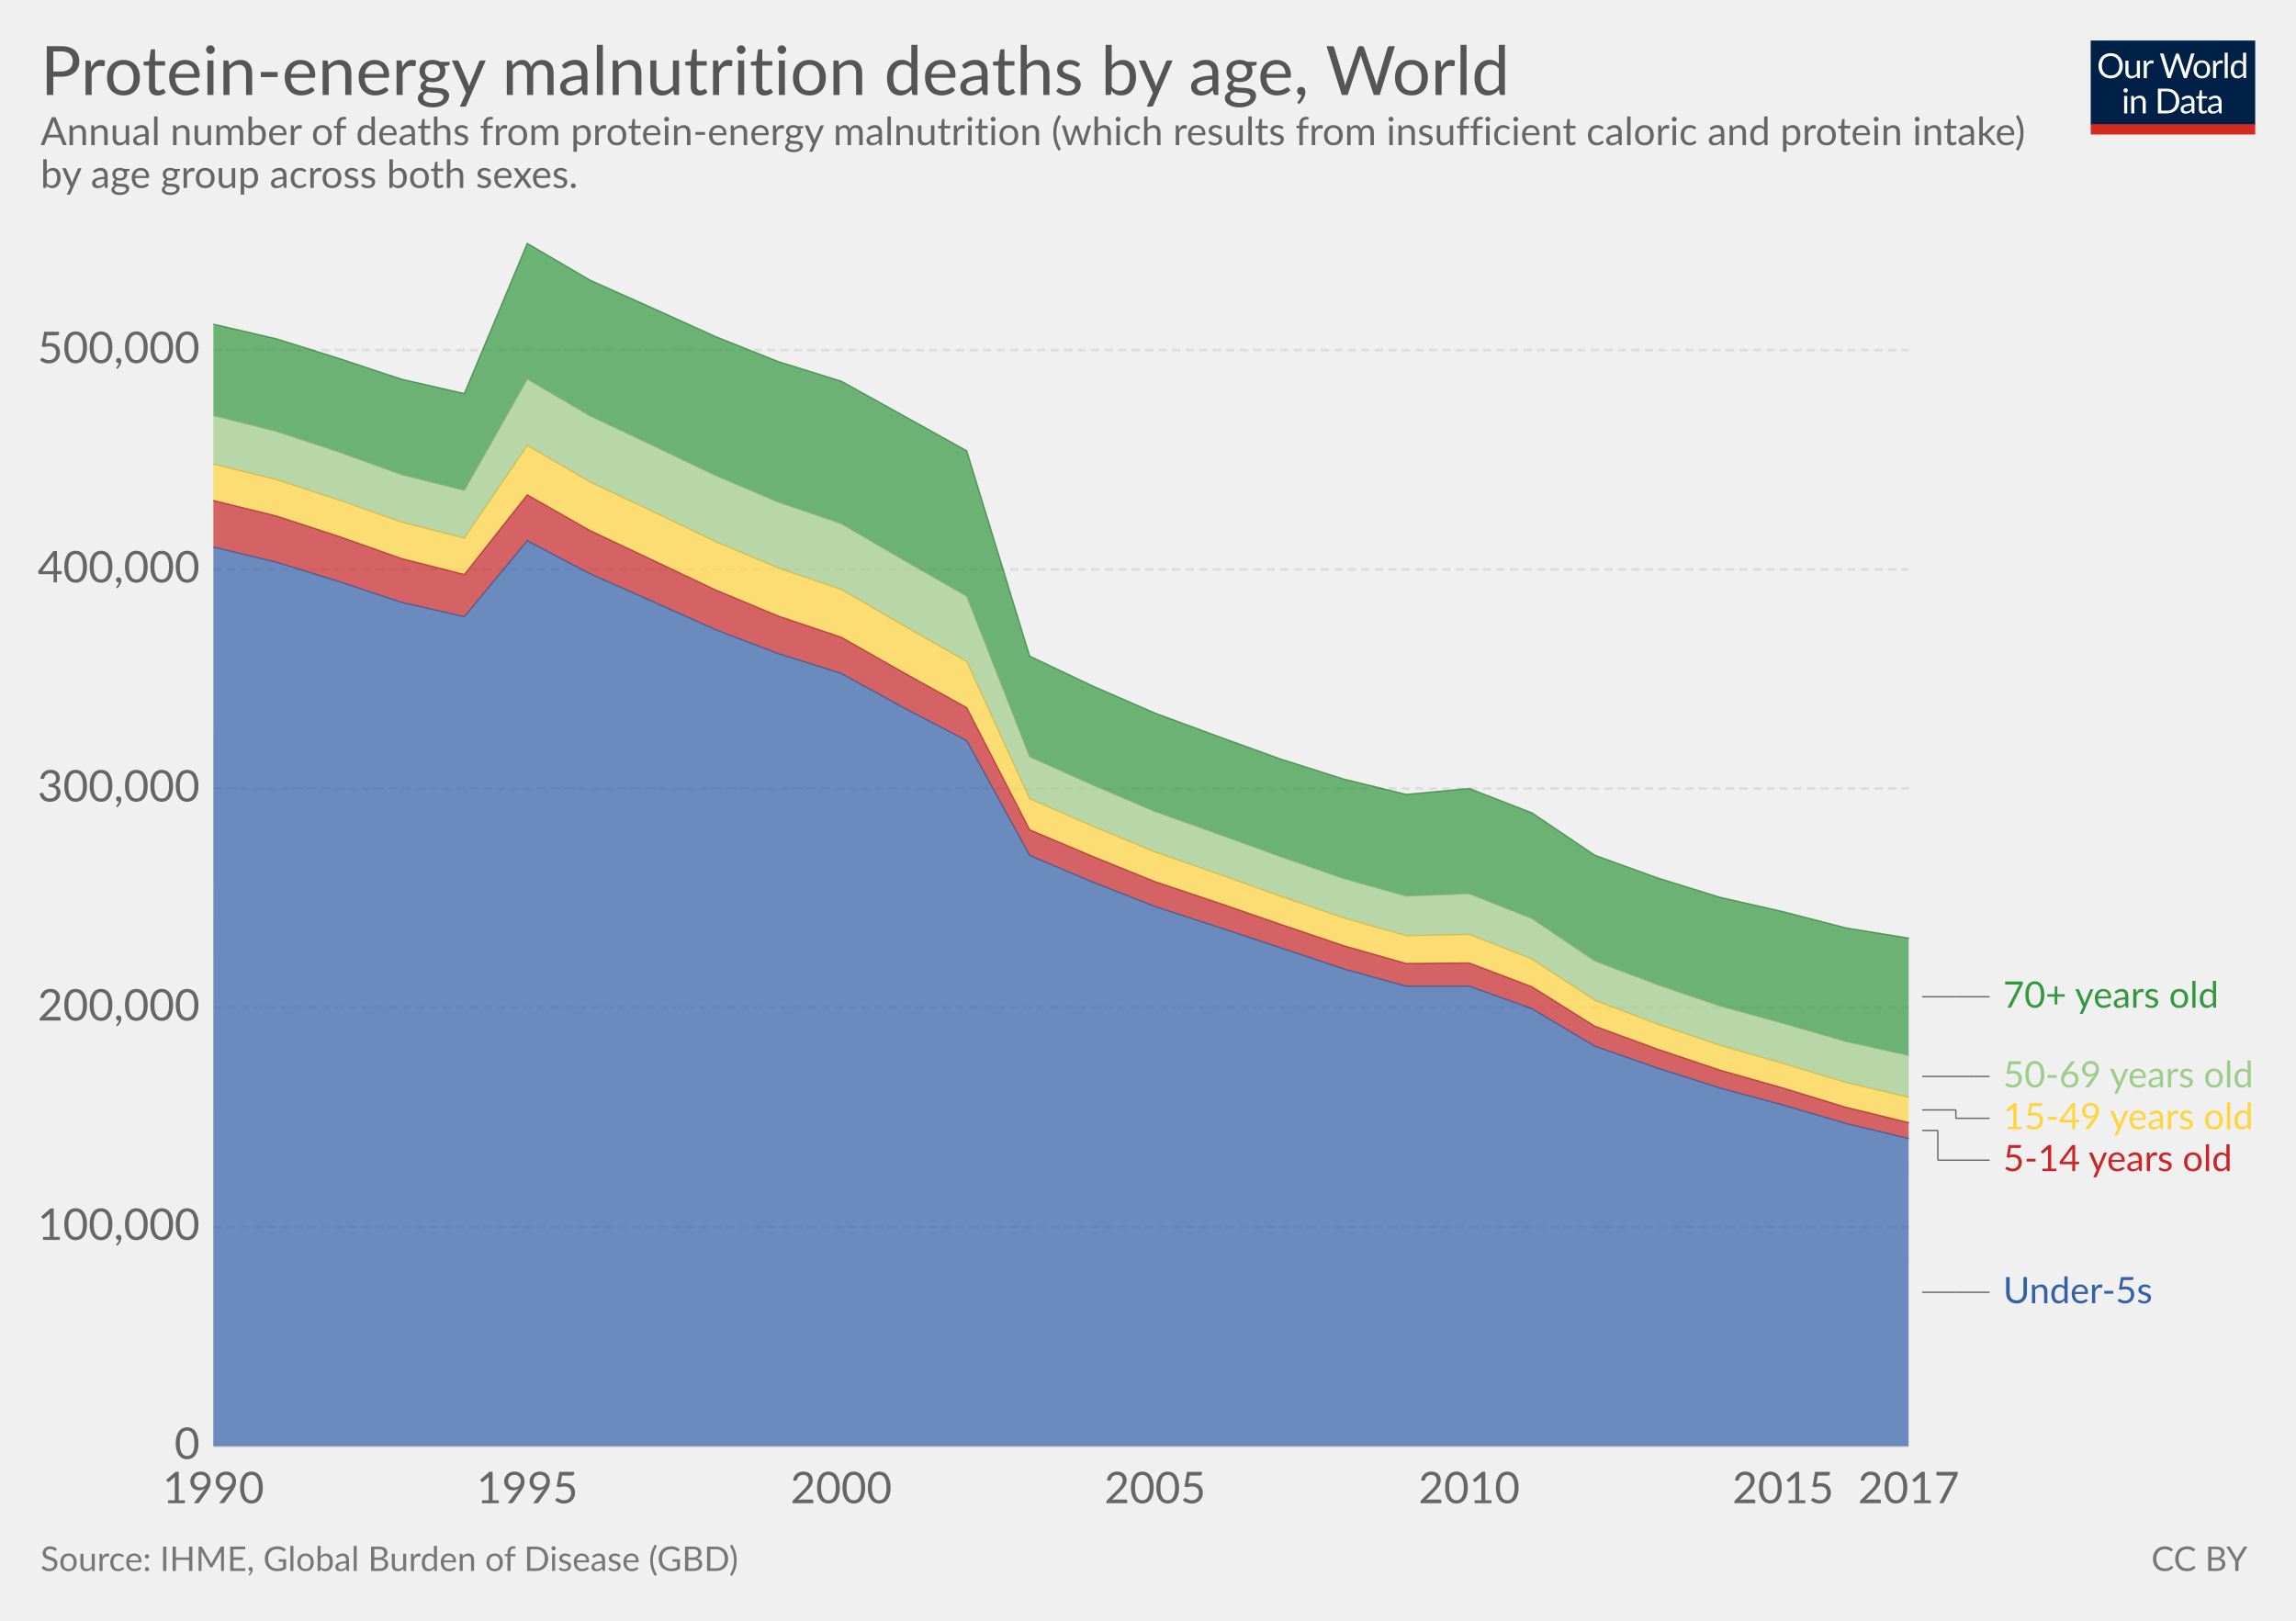
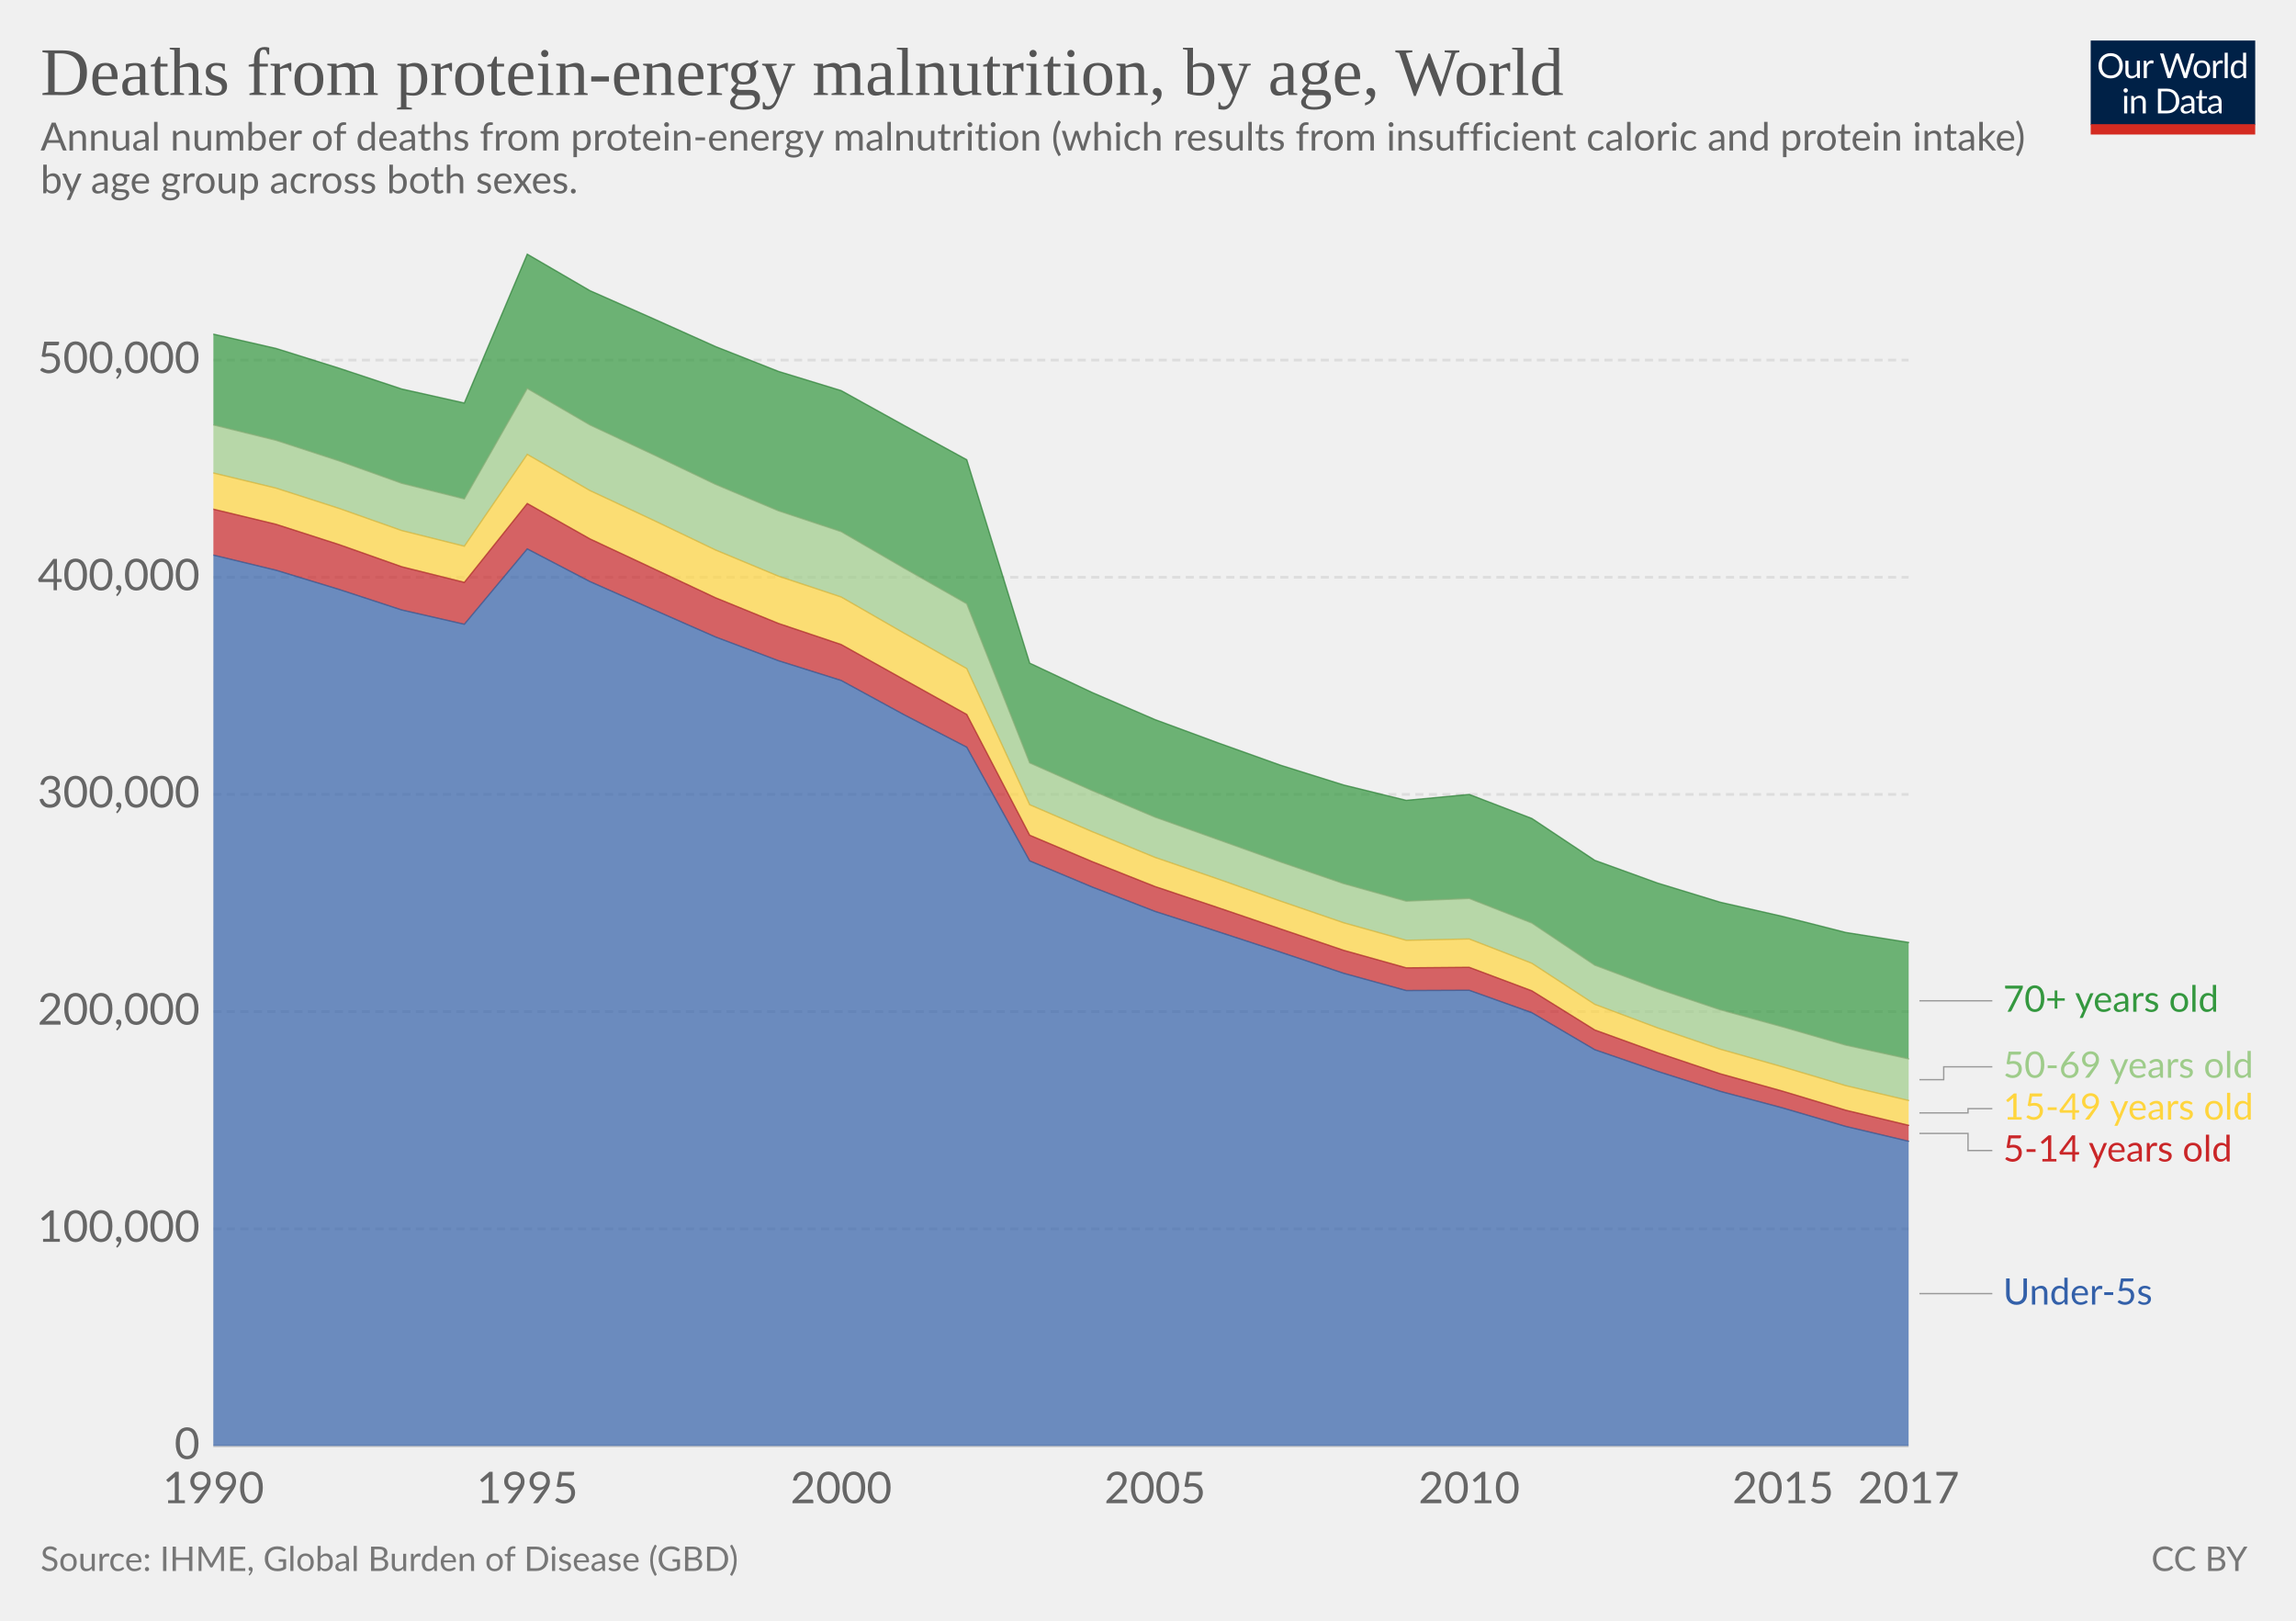
<svg xmlns="http://www.w3.org/2000/svg" version="1.1" style="font-family:Lato, 'Helvetica Neue', Helvetica, Arial, sans-serif;font-size:18px;background-color:white;text-rendering:optimizeLegibility;-webkit-font-smoothing:antialiased" width="850" height="600">
  <g class="HeaderView">
    <g transform="translate(774, 15) scale(0.29)">
      <svg width="210" height="120" viewBox="0 0 210 120" fill="none">
        <g clip-path="url(#clip0)">
          <path d="M0 0H210V107.89H0V0Z" fill="#002147" />
          <path d="M40.979 32.248C40.979 34.609 40.605 36.78 39.857 38.76C39.109 40.725 38.053 42.419 36.689 43.842C35.325 45.265 33.682 46.372 31.761 47.164C29.854 47.941 27.742 48.33 25.425 48.33C23.107 48.33 20.995 47.941 19.089 47.164C17.182 46.372 15.547 45.265 14.183 43.842C12.819 42.419 11.763 40.725 11.015 38.76C10.267 36.78 9.893 34.609 9.893 32.248C9.893 29.887 10.267 27.723 11.015 25.758C11.763 23.778 12.819 22.077 14.183 20.654C15.547 19.217 17.182 18.102 19.089 17.31C20.995 16.518 23.107 16.122 25.425 16.122C27.742 16.122 29.854 16.518 31.761 17.31C33.682 18.102 35.325 19.217 36.689 20.654C38.053 22.077 39.109 23.778 39.857 25.758C40.605 27.723 40.979 29.887 40.979 32.248ZM36.601 32.248C36.601 30.312 36.337 28.574 35.809 27.034C35.281 25.494 34.533 24.196 33.565 23.14C32.597 22.069 31.423 21.248 30.045 20.676C28.666 20.104 27.126 19.818 25.425 19.818C23.738 19.818 22.205 20.104 20.827 20.676C19.448 21.248 18.267 22.069 17.285 23.14C16.317 24.196 15.569 25.494 15.041 27.034C14.513 28.574 14.249 30.312 14.249 32.248C14.249 34.184 14.513 35.922 15.041 37.462C15.569 38.987 16.317 40.285 17.285 41.356C18.267 42.412 19.448 43.226 20.827 43.798C22.205 44.355 23.738 44.634 25.425 44.634C27.126 44.634 28.666 44.355 30.045 43.798C31.423 43.226 32.597 42.412 33.565 41.356C34.533 40.285 35.281 38.987 35.809 37.462C36.337 35.922 36.601 34.184 36.601 32.248ZM62.823 25.714V48H60.491C59.934 48 59.582 47.729 59.435 47.186L59.127 44.788C58.159 45.859 57.074 46.724 55.871 47.384C54.669 48.029 53.29 48.352 51.735 48.352C50.518 48.352 49.44 48.154 48.501 47.758C47.577 47.347 46.8 46.775 46.169 46.042C45.539 45.309 45.062 44.421 44.739 43.38C44.431 42.339 44.277 41.187 44.277 39.926V25.714H48.193V39.926C48.193 41.613 48.575 42.918 49.337 43.842C50.115 44.766 51.295 45.228 52.879 45.228C54.038 45.228 55.116 44.957 56.113 44.414C57.125 43.857 58.057 43.094 58.907 42.126V25.714H62.823ZM71.43 30.18C72.135 28.655 73 27.467 74.027 26.616C75.053 25.751 76.307 25.318 77.789 25.318C78.258 25.318 78.705 25.369 79.131 25.472C79.571 25.575 79.959 25.736 80.297 25.956L80.011 28.882C79.923 29.249 79.703 29.432 79.351 29.432C79.145 29.432 78.845 29.388 78.449 29.3C78.053 29.212 77.605 29.168 77.107 29.168C76.403 29.168 75.772 29.271 75.215 29.476C74.672 29.681 74.181 29.989 73.741 30.4C73.315 30.796 72.927 31.295 72.575 31.896C72.237 32.483 71.929 33.157 71.651 33.92V48H67.713V25.714H69.957C70.382 25.714 70.675 25.795 70.837 25.956C70.998 26.117 71.108 26.396 71.167 26.792L71.43 30.18ZM132.589 16.474L122.755 48H118.927L110.941 23.954C110.867 23.719 110.794 23.47 110.721 23.206C110.662 22.942 110.596 22.663 110.523 22.37C110.449 22.663 110.376 22.942 110.303 23.206C110.23 23.47 110.156 23.719 110.083 23.954L102.053 48H98.225L88.391 16.474H91.933C92.314 16.474 92.629 16.569 92.879 16.76C93.143 16.951 93.311 17.193 93.385 17.486L99.897 39.398C99.999 39.794 100.095 40.219 100.183 40.674C100.285 41.129 100.381 41.613 100.469 42.126C100.571 41.613 100.674 41.129 100.777 40.674C100.894 40.205 101.019 39.779 101.151 39.398L108.565 17.486C108.653 17.237 108.821 17.009 109.071 16.804C109.335 16.584 109.65 16.474 110.017 16.474H111.249C111.63 16.474 111.938 16.569 112.173 16.76C112.407 16.951 112.583 17.193 112.701 17.486L120.093 39.398C120.225 39.779 120.342 40.19 120.445 40.63C120.562 41.07 120.672 41.532 120.775 42.016C120.848 41.532 120.929 41.07 121.017 40.63C121.105 40.19 121.2 39.779 121.303 39.398L127.837 17.486C127.91 17.222 128.072 16.987 128.321 16.782C128.585 16.577 128.9 16.474 129.267 16.474H132.589ZM141.94 25.362C143.568 25.362 145.034 25.633 146.34 26.176C147.645 26.719 148.76 27.489 149.684 28.486C150.608 29.483 151.312 30.693 151.796 32.116C152.294 33.524 152.544 35.101 152.544 36.846C152.544 38.606 152.294 40.19 151.796 41.598C151.312 43.006 150.608 44.209 149.684 45.206C148.76 46.203 147.645 46.973 146.34 47.516C145.034 48.044 143.568 48.308 141.94 48.308C140.297 48.308 138.816 48.044 137.496 47.516C136.19 46.973 135.076 46.203 134.152 45.206C133.228 44.209 132.516 43.006 132.018 41.598C131.534 40.19 131.292 38.606 131.292 36.846C131.292 35.101 131.534 33.524 132.018 32.116C132.516 30.693 133.228 29.483 134.152 28.486C135.076 27.489 136.19 26.719 137.496 26.176C138.816 25.633 140.297 25.362 141.94 25.362ZM141.94 45.25C144.14 45.25 145.782 44.517 146.868 43.05C147.953 41.569 148.496 39.508 148.496 36.868C148.496 34.213 147.953 32.145 146.868 30.664C145.782 29.183 144.14 28.442 141.94 28.442C140.825 28.442 139.85 28.633 139.014 29.014C138.192 29.395 137.503 29.945 136.946 30.664C136.403 31.383 135.992 32.27 135.714 33.326C135.45 34.367 135.318 35.548 135.318 36.868C135.318 39.508 135.86 41.569 136.946 43.05C138.046 44.517 139.71 45.25 141.94 45.25ZM159.908 30.18C160.612 28.655 161.478 27.467 162.504 26.616C163.531 25.751 164.785 25.318 166.266 25.318C166.736 25.318 167.183 25.369 167.608 25.472C168.048 25.575 168.437 25.736 168.774 25.956L168.488 28.882C168.4 29.249 168.18 29.432 167.828 29.432C167.623 29.432 167.322 29.388 166.926 29.3C166.53 29.212 166.083 29.168 165.584 29.168C164.88 29.168 164.25 29.271 163.692 29.476C163.15 29.681 162.658 29.989 162.218 30.4C161.793 30.796 161.404 31.295 161.052 31.896C160.715 32.483 160.407 33.157 160.128 33.92V48H156.19V25.714H158.434C158.86 25.714 159.153 25.795 159.314 25.956C159.476 26.117 159.586 26.396 159.644 26.792L159.908 30.18ZM174.946 15.594V48H171.03V15.594H174.946ZM194.496 31.016C193.763 30.033 192.971 29.351 192.12 28.97C191.269 28.574 190.316 28.376 189.26 28.376C187.192 28.376 185.601 29.117 184.486 30.598C183.371 32.079 182.814 34.191 182.814 36.934C182.814 38.386 182.939 39.633 183.188 40.674C183.437 41.701 183.804 42.551 184.288 43.226C184.772 43.886 185.366 44.37 186.07 44.678C186.774 44.986 187.573 45.14 188.468 45.14C189.759 45.14 190.881 44.847 191.834 44.26C192.802 43.673 193.689 42.845 194.496 41.774V31.016ZM198.412 15.594V48H196.08C195.523 48 195.171 47.729 195.024 47.186L194.672 44.48C193.719 45.624 192.633 46.548 191.416 47.252C190.199 47.956 188.791 48.308 187.192 48.308C185.916 48.308 184.757 48.066 183.716 47.582C182.675 47.083 181.787 46.357 181.054 45.404C180.321 44.451 179.756 43.263 179.36 41.84C178.964 40.417 178.766 38.782 178.766 36.934C178.766 35.291 178.986 33.766 179.426 32.358C179.866 30.935 180.497 29.703 181.318 28.662C182.139 27.621 183.144 26.807 184.332 26.22C185.535 25.619 186.884 25.318 188.38 25.318C189.744 25.318 190.91 25.553 191.878 26.022C192.861 26.477 193.733 27.115 194.496 27.936V15.594H198.412ZM46.614 70.714V93H42.698V70.714H46.614ZM47.45 63.718C47.45 64.099 47.369 64.459 47.208 64.796C47.061 65.119 46.856 65.412 46.592 65.676C46.343 65.925 46.042 66.123 45.69 66.27C45.352 66.417 44.993 66.49 44.612 66.49C44.23 66.49 43.871 66.417 43.534 66.27C43.211 66.123 42.925 65.925 42.676 65.676C42.426 65.412 42.228 65.119 42.082 64.796C41.935 64.459 41.862 64.099 41.862 63.718C41.862 63.337 41.935 62.977 42.082 62.64C42.228 62.288 42.426 61.987 42.676 61.738C42.925 61.474 43.211 61.269 43.534 61.122C43.871 60.975 44.23 60.902 44.612 60.902C44.993 60.902 45.352 60.975 45.69 61.122C46.042 61.269 46.343 61.474 46.592 61.738C46.856 61.987 47.061 62.288 47.208 62.64C47.369 62.977 47.45 63.337 47.45 63.718ZM55.424 73.948C55.908 73.405 56.422 72.914 56.964 72.474C57.507 72.034 58.079 71.66 58.68 71.352C59.296 71.029 59.941 70.787 60.616 70.626C61.306 70.45 62.046 70.362 62.838 70.362C64.055 70.362 65.126 70.567 66.05 70.978C66.989 71.374 67.766 71.946 68.382 72.694C69.013 73.427 69.49 74.315 69.812 75.356C70.135 76.397 70.296 77.549 70.296 78.81V93H66.358V78.81C66.358 77.123 65.969 75.818 65.192 74.894C64.43 73.955 63.264 73.486 61.694 73.486C60.535 73.486 59.45 73.765 58.438 74.322C57.441 74.879 56.517 75.635 55.666 76.588V93H51.728V70.714H54.082C54.639 70.714 54.984 70.985 55.116 71.528L55.424 73.948ZM113.129 77.248C113.129 79.609 112.755 81.758 112.007 83.694C111.259 85.63 110.203 87.287 108.839 88.666C107.475 90.045 105.832 91.115 103.911 91.878C102.004 92.626 99.892 93 97.575 93H85.805V61.474H97.575C99.892 61.474 102.004 61.855 103.911 62.618C105.832 63.366 107.475 64.437 108.839 65.83C110.203 67.209 111.259 68.866 112.007 70.802C112.755 72.738 113.129 74.887 113.129 77.248ZM108.751 77.248C108.751 75.312 108.487 73.581 107.959 72.056C107.431 70.531 106.683 69.24 105.715 68.184C104.747 67.128 103.574 66.321 102.195 65.764C100.816 65.207 99.276 64.928 97.575 64.928H90.073V89.546H97.575C99.276 89.546 100.816 89.267 102.195 88.71C103.574 88.153 104.747 87.353 105.715 86.312C106.683 85.256 107.431 83.965 107.959 82.44C108.487 80.915 108.751 79.184 108.751 77.248ZM128.553 82.968C126.749 83.027 125.209 83.173 123.933 83.408C122.672 83.628 121.638 83.921 120.831 84.288C120.039 84.655 119.46 85.087 119.093 85.586C118.741 86.085 118.565 86.642 118.565 87.258C118.565 87.845 118.661 88.351 118.851 88.776C119.042 89.201 119.299 89.553 119.621 89.832C119.959 90.096 120.347 90.294 120.787 90.426C121.242 90.543 121.726 90.602 122.239 90.602C122.929 90.602 123.559 90.536 124.131 90.404C124.703 90.257 125.239 90.052 125.737 89.788C126.251 89.524 126.735 89.209 127.189 88.842C127.659 88.475 128.113 88.057 128.553 87.588V82.968ZM115.903 73.86C117.135 72.672 118.463 71.785 119.885 71.198C121.308 70.611 122.885 70.318 124.615 70.318C125.862 70.318 126.969 70.523 127.937 70.934C128.905 71.345 129.719 71.917 130.379 72.65C131.039 73.383 131.538 74.271 131.875 75.312C132.213 76.353 132.381 77.497 132.381 78.744V93H130.643C130.262 93 129.969 92.941 129.763 92.824C129.558 92.692 129.397 92.443 129.279 92.076L128.839 89.964C128.253 90.507 127.681 90.991 127.123 91.416C126.566 91.827 125.979 92.179 125.363 92.472C124.747 92.751 124.087 92.963 123.383 93.11C122.694 93.271 121.924 93.352 121.073 93.352C120.208 93.352 119.394 93.235 118.631 93C117.869 92.751 117.201 92.384 116.629 91.9C116.072 91.416 115.625 90.807 115.287 90.074C114.965 89.326 114.803 88.446 114.803 87.434C114.803 86.554 115.045 85.711 115.529 84.904C116.013 84.083 116.798 83.357 117.883 82.726C118.969 82.095 120.384 81.582 122.129 81.186C123.875 80.775 126.016 80.541 128.553 80.482V78.744C128.553 77.013 128.179 75.708 127.431 74.828C126.683 73.933 125.591 73.486 124.153 73.486C123.185 73.486 122.371 73.611 121.711 73.86C121.066 74.095 120.501 74.366 120.017 74.674C119.548 74.967 119.137 75.239 118.785 75.488C118.448 75.723 118.111 75.84 117.773 75.84C117.509 75.84 117.282 75.774 117.091 75.642C116.901 75.495 116.739 75.319 116.607 75.114L115.903 73.86ZM143.568 93.352C141.808 93.352 140.451 92.861 139.498 91.878C138.559 90.895 138.09 89.48 138.09 87.632V73.992H135.406C135.171 73.992 134.973 73.926 134.812 73.794C134.65 73.647 134.57 73.427 134.57 73.134V71.572L138.222 71.11L139.124 64.224C139.168 64.004 139.263 63.828 139.41 63.696C139.571 63.549 139.776 63.476 140.026 63.476H142.006V71.154H148.452V73.992H142.006V87.368C142.006 88.307 142.233 89.003 142.688 89.458C143.142 89.913 143.729 90.14 144.448 90.14C144.858 90.14 145.21 90.089 145.504 89.986C145.812 89.869 146.076 89.744 146.296 89.612C146.516 89.48 146.699 89.363 146.846 89.26C147.007 89.143 147.146 89.084 147.264 89.084C147.469 89.084 147.652 89.209 147.814 89.458L148.958 91.328C148.283 91.959 147.469 92.457 146.516 92.824C145.562 93.176 144.58 93.352 143.568 93.352ZM163.253 82.968C161.449 83.027 159.909 83.173 158.633 83.408C157.372 83.628 156.338 83.921 155.531 84.288C154.739 84.655 154.16 85.087 153.793 85.586C153.441 86.085 153.265 86.642 153.265 87.258C153.265 87.845 153.36 88.351 153.551 88.776C153.742 89.201 153.998 89.553 154.321 89.832C154.658 90.096 155.047 90.294 155.487 90.426C155.942 90.543 156.426 90.602 156.939 90.602C157.628 90.602 158.259 90.536 158.831 90.404C159.403 90.257 159.938 90.052 160.437 89.788C160.95 89.524 161.434 89.209 161.889 88.842C162.358 88.475 162.813 88.057 163.253 87.588V82.968ZM150.603 73.86C151.835 72.672 153.162 71.785 154.585 71.198C156.008 70.611 157.584 70.318 159.315 70.318C160.562 70.318 161.669 70.523 162.637 70.934C163.605 71.345 164.419 71.917 165.079 72.65C165.739 73.383 166.238 74.271 166.575 75.312C166.912 76.353 167.081 77.497 167.081 78.744V93H165.343C164.962 93 164.668 92.941 164.463 92.824C164.258 92.692 164.096 92.443 163.979 92.076L163.539 89.964C162.952 90.507 162.38 90.991 161.823 91.416C161.266 91.827 160.679 92.179 160.063 92.472C159.447 92.751 158.787 92.963 158.083 93.11C157.394 93.271 156.624 93.352 155.773 93.352C154.908 93.352 154.094 93.235 153.331 93C152.568 92.751 151.901 92.384 151.329 91.9C150.772 91.416 150.324 90.807 149.987 90.074C149.664 89.326 149.503 88.446 149.503 87.434C149.503 86.554 149.745 85.711 150.229 84.904C150.713 84.083 151.498 83.357 152.583 82.726C153.668 82.095 155.084 81.582 156.829 81.186C158.574 80.775 160.716 80.541 163.253 80.482V78.744C163.253 77.013 162.879 75.708 162.131 74.828C161.383 73.933 160.29 73.486 158.853 73.486C157.885 73.486 157.071 73.611 156.411 73.86C155.766 74.095 155.201 74.366 154.717 74.674C154.248 74.967 153.837 75.239 153.485 75.488C153.148 75.723 152.81 75.84 152.473 75.84C152.209 75.84 151.982 75.774 151.791 75.642C151.6 75.495 151.439 75.319 151.307 75.114L150.603 73.86Z" fill="white" />
          <rect y="106.789" width="210" height="13.211" fill="#D42B21" />
        </g>
        <defs>
          <clipPath id="clip0">
            <rect width="210" height="120" fill="white" />
          </clipPath>
        </defs>
      </svg>
    </g>
-     <a href="https://ourworldindata.org/grapher/malnutrition-deaths-by-age" target="_blank">
+     <a href="https://ourworldindata.org/grapher/malnutrition-deaths-by-age" style="font-family:&quot;Playfair Display&quot;, Georgia, &quot;Times New Roman&quot;, serif" target="_blank">
      <text font-size="25.20" x="15.0" y="35.2" fill="#555">
-         <tspan x="15" y="35.16">Protein-energy malnutrition deaths by age, World</tspan>
+         <tspan x="15" y="35.16">Deaths from protein-energy malnutrition, by age, World</tspan>
      </text>
    </a>
-     <text font-size="14.40" x="15.0" y="53.7" fill="#666">
-       <tspan x="15" y="53.72">Annual number of deaths from protein-energy malnutrition (which results from insufficient caloric and protein intake)</tspan>
-       <tspan x="15" y="69.56">by age group across both sexes.</tspan>
+     <text font-size="14.40" x="15.0" y="55.7" fill="#666">
+       <tspan x="15" y="55.72">Annual number of deaths from protein-energy malnutrition (which results from insufficient caloric and protein intake)</tspan>
+       <tspan x="15" y="71.56">by age group across both sexes.</tspan>
    </text>
  </g>
  <g class="StackedArea">
    <defs>
-       <clipPath id="boundsClip-472">
-         <rect x="78.968" y="0" width="820" height="932.8" />
+       <clipPath id="boundsClip-98">
+         <rect x="78.968" y="0" width="820" height="924.8" />
      </clipPath>
    </defs>
    <g class="AxisBoxView">
      <g class="HorizontalAxis">
        <text x="79" y="556.5" fill="#666" text-anchor="middle" font-size="16.2">1990</text>
        <text x="195.2" y="556.5" fill="#666" text-anchor="middle" font-size="16.2">1995</text>
        <text x="311.4" y="556.5" fill="#666" text-anchor="middle" font-size="16.2">2000</text>
        <text x="427.6" y="556.5" fill="#666" text-anchor="middle" font-size="16.2">2005</text>
        <text x="543.9" y="556.5" fill="#666" text-anchor="middle" font-size="16.2">2010</text>
        <text x="660.1" y="556.5" fill="#666" text-anchor="middle" font-size="16.2">2015</text>
        <text x="706.6" y="556.5" fill="#666" text-anchor="middle" font-size="16.2">2017</text>
      </g>
      <g class="VerticalAxis">
        <text x="73.97" y="535.3" fill="#666" dominant-baseline="middle" text-anchor="end" font-size="16.2">0</text>
-         <text x="73.97" y="454.2" fill="#666" dominant-baseline="middle" text-anchor="end" font-size="16.2">100,000</text>
-         <text x="73.97" y="373" fill="#666" dominant-baseline="middle" text-anchor="end" font-size="16.2">200,000</text>
-         <text x="73.97" y="291.9" fill="#666" dominant-baseline="middle" text-anchor="end" font-size="16.2">300,000</text>
-         <text x="73.97" y="210.8" fill="#666" dominant-baseline="middle" text-anchor="end" font-size="16.2">400,000</text>
-         <text x="73.97" y="129.6" fill="#666" dominant-baseline="middle" text-anchor="end" font-size="16.2">500,000</text>
+         <text x="73.97" y="454.9" fill="#666" dominant-baseline="middle" text-anchor="end" font-size="16.2">100,000</text>
+         <text x="73.97" y="374.5" fill="#666" dominant-baseline="middle" text-anchor="end" font-size="16.2">200,000</text>
+         <text x="73.97" y="294.1" fill="#666" dominant-baseline="middle" text-anchor="end" font-size="16.2">300,000</text>
+         <text x="73.97" y="213.7" fill="#666" dominant-baseline="middle" text-anchor="end" font-size="16.2">400,000</text>
+         <text x="73.97" y="133.3" fill="#666" dominant-baseline="middle" text-anchor="end" font-size="16.2">500,000</text>
      </g>
      <g class="AxisGridLines">
        <line x1="78.97" y1="535.3" x2="706.58" y2="535.3" stroke="#ccc" />
-         <line x1="78.97" y1="454.2" x2="706.58" y2="454.2" stroke="#ddd" stroke-dasharray="3,2" />
-         <line x1="78.97" y1="373" x2="706.58" y2="373" stroke="#ddd" stroke-dasharray="3,2" />
-         <line x1="78.97" y1="291.9" x2="706.58" y2="291.9" stroke="#ddd" stroke-dasharray="3,2" />
-         <line x1="78.97" y1="210.8" x2="706.58" y2="210.8" stroke="#ddd" stroke-dasharray="3,2" />
-         <line x1="78.97" y1="129.6" x2="706.58" y2="129.6" stroke="#ddd" stroke-dasharray="3,2" />
+         <line x1="78.97" y1="454.9" x2="706.58" y2="454.9" stroke="#ddd" stroke-dasharray="3,2" />
+         <line x1="78.97" y1="374.5" x2="706.58" y2="374.5" stroke="#ddd" stroke-dasharray="3,2" />
+         <line x1="78.97" y1="294.1" x2="706.58" y2="294.1" stroke="#ddd" stroke-dasharray="3,2" />
+         <line x1="78.97" y1="213.7" x2="706.58" y2="213.7" stroke="#ddd" stroke-dasharray="3,2" />
+         <line x1="78.97" y1="133.3" x2="706.58" y2="133.3" stroke="#ddd" stroke-dasharray="3,2" />
      </g>
    </g>
-     <g clip-path="url(#boundsClip-472)">
-       <g class="HeightedLegend">
+     <g clip-path="url(#boundsClip-98)">
+       <g class="HeightedLegend" style="cursor:default">
        <g class="legendMark">
          <g class="indicator">
-             <line x1="711.58" y1="369" x2="724.08" y2="369" stroke="#666" stroke-width="0.5" />
-             <line x1="724.08" y1="369" x2="724.08" y2="369" stroke="#666" stroke-width="0.5" />
-             <line x1="724.08" y1="369" x2="736.58" y2="369" stroke="#666" stroke-width="0.5" />
+             <path d="M710.58,370.5 H724.08 V370.5 H737.58" stroke="#999" stroke-width="0.5" fill="none" />
          </g>
-           <rect x="706.58" y="362.25" width="116.675" height="13.5" fill="#fff" opacity="0" />
-           <text font-size="13.50" x="741.6" y="373.1" fill="#34983f">
-             <tspan x="741.58" y="373.05">70+ years old</tspan>
+           <rect x="706.58" y="363.75" width="116.675" height="13.5" fill="#fff" opacity="0" />
+           <text font-size="13.50" x="741.6" y="374.6" fill="#34983f">
+             <tspan x="741.58" y="374.55">70+ years old</tspan>
          </text>
        </g>
        <g class="legendMark">
          <g class="indicator">
-             <line x1="711.58" y1="398.5" x2="730.747" y2="398.5" stroke="#666" stroke-width="0.5" />
-             <line x1="730.747" y1="398.5" x2="730.747" y2="398.5" stroke="#666" stroke-width="0.5" />
-             <line x1="730.747" y1="398.5" x2="736.58" y2="398.5" stroke="#666" stroke-width="0.5" />
+             <path d="M710.58,399.7 H719.58 V394.933 H737.58" stroke="#999" stroke-width="0.5" fill="none" />
          </g>
-           <rect x="706.58" y="391.75" width="128.42" height="13.5" fill="#fff" opacity="0" />
-           <text font-size="13.50" x="741.6" y="402.6" fill="#9ecc8a">
-             <tspan x="741.58" y="402.55">50-69 years old</tspan>
+           <rect x="706.58" y="388.183" width="128.42" height="13.5" fill="#fff" opacity="0" />
+           <text font-size="13.50" x="741.6" y="399.0" fill="#9ecc8a">
+             <tspan x="741.58" y="398.983">50-69 years old</tspan>
          </text>
        </g>
        <g class="legendMark">
          <g class="indicator">
-             <line x1="711.58" y1="410.9" x2="724.08" y2="410.9" stroke="#666" stroke-width="0.5" />
-             <line x1="724.08" y1="410.9" x2="724.08" y2="414" stroke="#666" stroke-width="0.5" />
-             <line x1="724.08" y1="414" x2="736.58" y2="414" stroke="#666" stroke-width="0.5" />
+             <path d="M710.58,412 H728.58 V410.433 H737.58" stroke="#999" stroke-width="0.5" fill="none" />
          </g>
-           <rect x="706.58" y="407.25" width="128.42" height="13.5" fill="#fff" opacity="0" />
-           <text font-size="13.50" x="741.6" y="418.1" fill="#ffd53e">
-             <tspan x="741.58" y="418.05">15-49 years old</tspan>
+           <rect x="706.58" y="403.683" width="128.42" height="13.5" fill="#fff" opacity="0" />
+           <text font-size="13.50" x="741.6" y="414.5" fill="#ffd53e">
+             <tspan x="741.58" y="414.483">15-49 years old</tspan>
          </text>
        </g>
        <g class="legendMark">
          <g class="indicator">
-             <line x1="711.58" y1="418.5" x2="717.413" y2="418.5" stroke="#666" stroke-width="0.5" />
-             <line x1="717.413" y1="418.5" x2="717.413" y2="429.5" stroke="#666" stroke-width="0.5" />
-             <line x1="717.413" y1="429.5" x2="736.58" y2="429.5" stroke="#666" stroke-width="0.5" />
+             <path d="M710.58,419.6 H728.58 V425.933 H737.58" stroke="#999" stroke-width="0.5" fill="none" />
          </g>
-           <rect x="706.58" y="422.75" width="120.86" height="13.5" fill="#fff" opacity="0" />
-           <text font-size="13.50" x="741.6" y="433.6" fill="#ca2628">
-             <tspan x="741.58" y="433.55">5-14 years old</tspan>
+           <rect x="706.58" y="419.183" width="120.86" height="13.5" fill="#fff" opacity="0" />
+           <text font-size="13.50" x="741.6" y="430.0" fill="#ca2628">
+             <tspan x="741.58" y="429.983">5-14 years old</tspan>
          </text>
        </g>
        <g class="legendMark">
          <g class="indicator">
-             <line x1="711.58" y1="478.4" x2="724.08" y2="478.4" stroke="#666" stroke-width="0.5" />
-             <line x1="724.08" y1="478.4" x2="724.08" y2="478.4" stroke="#666" stroke-width="0.5" />
-             <line x1="724.08" y1="478.4" x2="736.58" y2="478.4" stroke="#666" stroke-width="0.5" />
+             <path d="M710.58,478.9 H724.08 V478.9 H737.58" stroke="#999" stroke-width="0.5" fill="none" />
          </g>
-           <rect x="706.58" y="471.65" width="90.62" height="13.5" fill="#fff" opacity="0" />
-           <text font-size="13.50" x="741.6" y="482.4" fill="#3360a9">
-             <tspan x="741.58" y="482.45">Under-5s</tspan>
+           <rect x="706.58" y="472.15" width="90.62" height="13.5" fill="#fff" opacity="0" />
+           <text font-size="13.50" x="741.6" y="482.9" fill="#3360a9">
+             <tspan x="741.58" y="482.95">Under-5s</tspan>
          </text>
        </g>
      </g>
      <g class="Areas">
-         <rect x="78.968" y="90.1" width="627.612" height="445.2" opacity="0" fill="rgba(255,255,255,0)" />
-         <path class="World_0-area" stroke-linecap="round" d="M79 202.5L102.2 208.1L125.5 215.3L148.7 223L171.9 228.3L195.2 200.2L218.4 212.4L241.7 222.7L264.9 233.1L288.2 242L311.4 249.3L334.7 262.1L357.9 274.2L381.2 316.7L404.4 326.5L427.6 335.6L450.9 343.2L474.1 350.9L497.4 358.7L520.6 365.1L543.9 365.1L567.1 373.4L590.4 387.3L613.6 395.4L636.8 402.8L660.1 409.1L683.3 415.9L706.6 421.5L706.58 535.3L78.968 535.3" fill="#3360a9" fill-opacity="0.7" />
-         <path class="World_4-area" stroke-linecap="round" d="M79 185.3L102.2 191L125.5 198.6L148.7 206.8L171.9 212.7L195.2 183.2L218.4 196.4L241.7 207.4L264.9 218.4L288.2 228.1L311.4 235.9L334.7 249.1L357.9 262L381.2 307.2L404.4 317L427.6 326.4L450.9 334.2L474.1 342.2L497.4 350.1L520.6 356.7L543.9 356.5L567.1 365.3L590.4 379.9L613.6 388.4L636.8 396.2L660.1 402.8L683.3 409.9L706.6 415.6L706.6 421.5L683.3 415.9L660.1 409.1L636.8 402.8L613.6 395.4L590.4 387.3L567.1 373.4L543.9 365.1L520.6 365.1L497.4 358.7L474.1 350.9L450.9 343.2L427.6 335.6L404.4 326.5L381.2 316.7L357.9 274.2L334.7 262.1L311.4 249.3L288.2 242L264.9 233.1L241.7 222.7L218.4 212.4L195.2 200.2L171.9 228.3L148.7 223L125.5 215.3L102.2 208.1L79 202.5" fill="#ca2628" fill-opacity="0.7" />
-         <path class="World_1-area" stroke-linecap="round" d="M79 171.8L102.2 177.5L125.5 185.1L148.7 193.3L171.9 199.2L195.2 164.9L218.4 178.4L241.7 189.4L264.9 200.5L288.2 210.3L311.4 218.2L334.7 231.7L357.9 244.9L381.2 295.7L404.4 305.8L427.6 315.4L450.9 323.5L474.1 331.8L497.4 339.8L520.6 346.4L543.9 345.9L567.1 355L590.4 370.3L613.6 379.1L636.8 387L660.1 393.7L683.3 400.7L706.6 406.2L706.6 415.6L683.3 409.9L660.1 402.8L636.8 396.2L613.6 388.4L590.4 379.9L567.1 365.3L543.9 356.5L520.6 356.7L497.4 350.1L474.1 342.2L450.9 334.2L427.6 326.4L404.4 317L381.2 307.2L357.9 262L334.7 249.1L311.4 235.9L288.2 228.1L264.9 218.4L241.7 207.4L218.4 196.4L195.2 183.2L171.9 212.7L148.7 206.8L125.5 198.6L102.2 191L79 185.3" fill="#ffd53e" fill-opacity="0.7" />
-         <path class="World_2-area" stroke-linecap="round" d="M79 153.8L102.2 159.6L125.5 167.3L148.7 175.7L171.9 181.5L195.2 140.3L218.4 153.9L241.7 164.9L264.9 176L288.2 185.9L311.4 193.8L334.7 207.4L357.9 220.7L381.2 280.1L404.4 290.5L427.6 300.4L450.9 308.7L474.1 317.1L497.4 325.2L520.6 331.7L543.9 330.8L567.1 340L590.4 355.7L613.6 364.5L636.8 372.4L660.1 378.8L683.3 385.5L706.6 390.7L706.6 406.2L683.3 400.7L660.1 393.7L636.8 387L613.6 379.1L590.4 370.3L567.1 355L543.9 345.9L520.6 346.4L497.4 339.8L474.1 331.8L450.9 323.5L427.6 315.4L404.4 305.8L381.2 295.7L357.9 244.9L334.7 231.7L311.4 218.2L288.2 210.3L264.9 200.5L241.7 189.4L218.4 178.4L195.2 164.9L171.9 199.2L148.7 193.3L125.5 185.1L102.2 177.5L79 171.8" fill="#9ecc8a" fill-opacity="0.7" />
-         <path class="World_3-area" stroke-linecap="round" d="M79 120L102.2 125.4L125.5 132.7L148.7 140.4L171.9 145.7L195.2 90.1L218.4 103.7L241.7 114.1L264.9 124.6L288.2 133.9L311.4 141.1L334.7 154L357.9 166.9L381.2 242.9L404.4 253.9L427.6 264L450.9 272.6L474.1 281L497.4 288.4L520.6 294.1L543.9 291.9L567.1 300.9L590.4 316.6L613.6 325L636.8 332.2L660.1 337.5L683.3 343.5L706.6 347.3L706.6 390.7L683.3 385.5L660.1 378.8L636.8 372.4L613.6 364.5L590.4 355.7L567.1 340L543.9 330.8L520.6 331.7L497.4 325.2L474.1 317.1L450.9 308.7L427.6 300.4L404.4 290.5L381.2 280.1L357.9 220.7L334.7 207.4L311.4 193.8L288.2 185.9L264.9 176L241.7 164.9L218.4 153.9L195.2 140.3L171.9 181.5L148.7 175.7L125.5 167.3L102.2 159.6L79 153.8" fill="#34983f" fill-opacity="0.7" />
-         <path class="World_0-border" stroke-linecap="round" d="M79 202.5L102.2 208.1L125.5 215.3L148.7 223L171.9 228.3L195.2 200.2L218.4 212.4L241.7 222.7L264.9 233.1L288.2 242L311.4 249.3L334.7 262.1L357.9 274.2L381.2 316.7L404.4 326.5L427.6 335.6L450.9 343.2L474.1 350.9L497.4 358.7L520.6 365.1L543.9 365.1L567.1 373.4L590.4 387.3L613.6 395.4L636.8 402.8L660.1 409.1L683.3 415.9L706.6 421.5" stroke="rgb(43, 80, 141)" stroke-opacity="0.7" stroke-width="0.5" fill="none" />
-         <path class="World_4-border" stroke-linecap="round" d="M79 185.3L102.2 191L125.5 198.6L148.7 206.8L171.9 212.7L195.2 183.2L218.4 196.4L241.7 207.4L264.9 218.4L288.2 228.1L311.4 235.9L334.7 249.1L357.9 262L381.2 307.2L404.4 317L427.6 326.4L450.9 334.2L474.1 342.2L497.4 350.1L520.6 356.7L543.9 356.5L567.1 365.3L590.4 379.9L613.6 388.4L636.8 396.2L660.1 402.8L683.3 409.9L706.6 415.6" stroke="rgb(169, 32, 33)" stroke-opacity="0.7" stroke-width="0.5" fill="none" />
-         <path class="World_1-border" stroke-linecap="round" d="M79 171.8L102.2 177.5L125.5 185.1L148.7 193.3L171.9 199.2L195.2 164.9L218.4 178.4L241.7 189.4L264.9 200.5L288.2 210.3L311.4 218.2L334.7 231.7L357.9 244.9L381.2 295.7L404.4 305.8L427.6 315.4L450.9 323.5L474.1 331.8L497.4 339.8L520.6 346.4L543.9 345.9L567.1 355L590.4 370.3L613.6 379.1L636.8 387L660.1 393.7L683.3 400.7L706.6 406.2" stroke="rgb(213, 178, 52)" stroke-opacity="0.7" stroke-width="0.5" fill="none" />
-         <path class="World_2-border" stroke-linecap="round" d="M79 153.8L102.2 159.6L125.5 167.3L148.7 175.7L171.9 181.5L195.2 140.3L218.4 153.9L241.7 164.9L264.9 176L288.2 185.9L311.4 193.8L334.7 207.4L357.9 220.7L381.2 280.1L404.4 290.5L427.6 300.4L450.9 308.7L474.1 317.1L497.4 325.2L520.6 331.7L543.9 330.8L567.1 340L590.4 355.7L613.6 364.5L636.8 372.4L660.1 378.8L683.3 385.5L706.6 390.7" stroke="rgb(132, 171, 115)" stroke-opacity="0.7" stroke-width="0.5" fill="none" />
-         <path class="World_3-border" stroke-linecap="round" d="M79 120L102.2 125.4L125.5 132.7L148.7 140.4L171.9 145.7L195.2 90.1L218.4 103.7L241.7 114.1L264.9 124.6L288.2 133.9L311.4 141.1L334.7 154L357.9 166.9L381.2 242.9L404.4 253.9L427.6 264L450.9 272.6L474.1 281L497.4 288.4L520.6 294.1L543.9 291.9L567.1 300.9L590.4 316.6L613.6 325L636.8 332.2L660.1 337.5L683.3 343.5L706.6 347.3" stroke="rgb(44, 127, 53)" stroke-opacity="0.7" stroke-width="0.5" fill="none" />
+         <rect x="78.968" y="94.1" width="627.612" height="441.2" opacity="0" fill="rgba(255,255,255,0)" />
+         <path class="World_0-area" stroke-linecap="round" d="M79 205.5L102.2 211.1L125.5 218.2L148.7 225.8L171.9 231.1L195.2 203.2L218.4 215.3L241.7 225.6L264.9 235.8L288.2 244.6L311.4 251.9L334.7 264.6L357.9 276.6L381.2 318.7L404.4 328.4L427.6 337.4L450.9 344.9L474.1 352.5L497.4 360.3L520.6 366.7L543.9 366.6L567.1 374.9L590.4 388.6L613.6 396.6L636.8 404L660.1 410.2L683.3 417L706.6 422.5L706.58 535.3L78.968 535.3" fill="#3360a9" fill-opacity="0.7" />
+         <path class="World_4-area" stroke-linecap="round" d="M79 188.5L102.2 194.1L125.5 201.6L148.7 209.8L171.9 215.6L195.2 186.4L218.4 199.5L241.7 210.4L264.9 221.3L288.2 230.8L311.4 238.6L334.7 251.6L357.9 264.5L381.2 309.2L404.4 319L427.6 328.2L450.9 336L474.1 343.9L497.4 351.8L520.6 358.3L543.9 358.1L567.1 366.8L590.4 381.3L613.6 389.7L636.8 397.5L660.1 404L683.3 411L706.6 416.6L706.6 422.5L683.3 417L660.1 410.2L636.8 404L613.6 396.6L590.4 388.6L567.1 374.9L543.9 366.6L520.6 366.7L497.4 360.3L474.1 352.5L450.9 344.9L427.6 337.4L404.4 328.4L381.2 318.7L357.9 276.6L334.7 264.6L311.4 251.9L288.2 244.6L264.9 235.8L241.7 225.6L218.4 215.3L195.2 203.2L171.9 231.1L148.7 225.8L125.5 218.2L102.2 211.1L79 205.5" fill="#ca2628" fill-opacity="0.7" />
+         <path class="World_1-area" stroke-linecap="round" d="M79 175.1L102.2 180.7L125.5 188.2L148.7 196.4L171.9 202.2L195.2 168.2L218.4 181.6L241.7 192.5L264.9 203.6L288.2 213.3L311.4 221L334.7 234.4L357.9 247.5L381.2 297.9L404.4 307.9L427.6 317.4L450.9 325.4L474.1 333.6L497.4 341.6L520.6 348.1L543.9 347.6L567.1 356.6L590.4 371.8L613.6 380.5L636.8 388.4L660.1 395L683.3 401.9L706.6 407.4L706.6 416.6L683.3 411L660.1 404L636.8 397.5L613.6 389.7L590.4 381.3L567.1 366.8L543.9 358.1L520.6 358.3L497.4 351.8L474.1 343.9L450.9 336L427.6 328.2L404.4 319L381.2 309.2L357.9 264.5L334.7 251.6L311.4 238.6L288.2 230.8L264.9 221.3L241.7 210.4L218.4 199.5L195.2 186.4L171.9 215.6L148.7 209.8L125.5 201.6L102.2 194.1L79 188.5" fill="#ffd53e" fill-opacity="0.7" />
+         <path class="World_2-area" stroke-linecap="round" d="M79 157.3L102.2 163L125.5 170.6L148.7 178.9L171.9 184.7L195.2 143.8L218.4 157.3L241.7 168.2L264.9 179.3L288.2 189.1L311.4 196.8L334.7 210.3L357.9 223.5L381.2 282.4L404.4 292.7L427.6 302.5L450.9 310.8L474.1 319.1L497.4 327.1L520.6 333.6L543.9 332.6L567.1 341.7L590.4 357.3L613.6 366L636.8 373.8L660.1 380.2L683.3 386.9L706.6 392L706.6 407.4L683.3 401.9L660.1 395L636.8 388.4L613.6 380.5L590.4 371.8L567.1 356.6L543.9 347.6L520.6 348.1L497.4 341.6L474.1 333.6L450.9 325.4L427.6 317.4L404.4 307.9L381.2 297.9L357.9 247.5L334.7 234.4L311.4 221L288.2 213.3L264.9 203.6L241.7 192.5L218.4 181.6L195.2 168.2L171.9 202.2L148.7 196.4L125.5 188.2L102.2 180.7L79 175.1" fill="#9ecc8a" fill-opacity="0.7" />
+         <path class="World_3-area" stroke-linecap="round" d="M79 123.7L102.2 129L125.5 136.3L148.7 144L171.9 149.2L195.2 94.1L218.4 107.6L241.7 117.9L264.9 128.3L288.2 137.5L311.4 144.6L334.7 157.5L357.9 170.2L381.2 245.5L404.4 256.4L427.6 266.4L450.9 275L474.1 283.3L497.4 290.6L520.6 296.3L543.9 294.1L567.1 303L590.4 318.5L613.6 326.9L636.8 334L660.1 339.3L683.3 345.2L706.6 348.9L706.6 392L683.3 386.9L660.1 380.2L636.8 373.8L613.6 366L590.4 357.3L567.1 341.7L543.9 332.6L520.6 333.6L497.4 327.1L474.1 319.1L450.9 310.8L427.6 302.5L404.4 292.7L381.2 282.4L357.9 223.5L334.7 210.3L311.4 196.8L288.2 189.1L264.9 179.3L241.7 168.2L218.4 157.3L195.2 143.8L171.9 184.7L148.7 178.9L125.5 170.6L102.2 163L79 157.3" fill="#34983f" fill-opacity="0.7" />
+         <path class="World_0-border" stroke-linecap="round" d="M79 205.5L102.2 211.1L125.5 218.2L148.7 225.8L171.9 231.1L195.2 203.2L218.4 215.3L241.7 225.6L264.9 235.8L288.2 244.6L311.4 251.9L334.7 264.6L357.9 276.6L381.2 318.7L404.4 328.4L427.6 337.4L450.9 344.9L474.1 352.5L497.4 360.3L520.6 366.7L543.9 366.6L567.1 374.9L590.4 388.6L613.6 396.6L636.8 404L660.1 410.2L683.3 417L706.6 422.5" stroke="rgb(43, 80, 141)" stroke-opacity="0.7" stroke-width="0.5" fill="none" />
+         <path class="World_4-border" stroke-linecap="round" d="M79 188.5L102.2 194.1L125.5 201.6L148.7 209.8L171.9 215.6L195.2 186.4L218.4 199.5L241.7 210.4L264.9 221.3L288.2 230.8L311.4 238.6L334.7 251.6L357.9 264.5L381.2 309.2L404.4 319L427.6 328.2L450.9 336L474.1 343.9L497.4 351.8L520.6 358.3L543.9 358.1L567.1 366.8L590.4 381.3L613.6 389.7L636.8 397.5L660.1 404L683.3 411L706.6 416.6" stroke="rgb(169, 32, 33)" stroke-opacity="0.7" stroke-width="0.5" fill="none" />
+         <path class="World_1-border" stroke-linecap="round" d="M79 175.1L102.2 180.7L125.5 188.2L148.7 196.4L171.9 202.2L195.2 168.2L218.4 181.6L241.7 192.5L264.9 203.6L288.2 213.3L311.4 221L334.7 234.4L357.9 247.5L381.2 297.9L404.4 307.9L427.6 317.4L450.9 325.4L474.1 333.6L497.4 341.6L520.6 348.1L543.9 347.6L567.1 356.6L590.4 371.8L613.6 380.5L636.8 388.4L660.1 395L683.3 401.9L706.6 407.4" stroke="rgb(213, 178, 52)" stroke-opacity="0.7" stroke-width="0.5" fill="none" />
+         <path class="World_2-border" stroke-linecap="round" d="M79 157.3L102.2 163L125.5 170.6L148.7 178.9L171.9 184.7L195.2 143.8L218.4 157.3L241.7 168.2L264.9 179.3L288.2 189.1L311.4 196.8L334.7 210.3L357.9 223.5L381.2 282.4L404.4 292.7L427.6 302.5L450.9 310.8L474.1 319.1L497.4 327.1L520.6 333.6L543.9 332.6L567.1 341.7L590.4 357.3L613.6 366L636.8 373.8L660.1 380.2L683.3 386.9L706.6 392" stroke="rgb(132, 171, 115)" stroke-opacity="0.7" stroke-width="0.5" fill="none" />
+         <path class="World_3-border" stroke-linecap="round" d="M79 123.7L102.2 129L125.5 136.3L148.7 144L171.9 149.2L195.2 94.1L218.4 107.6L241.7 117.9L264.9 128.3L288.2 137.5L311.4 144.6L334.7 157.5L357.9 170.2L381.2 245.5L404.4 256.4L427.6 266.4L450.9 275L474.1 283.3L497.4 290.6L520.6 296.3L543.9 294.1L567.1 303L590.4 318.5L613.6 326.9L636.8 334L660.1 339.3L683.3 345.2L706.6 348.9" stroke="rgb(44, 127, 53)" stroke-opacity="0.7" stroke-width="0.5" fill="none" />
      </g>
    </g>
  </g>
  <g class="SourcesFooter" style="fill:#777">
    <g class="clickable" style="fill:#777">
      <text font-size="12.60" x="15.0" y="581.6">
        <tspan x="15" y="581.58">Source: IHME, Global Burden of Disease (GBD)</tspan>
      </text>
    </g>
    <text font-size="12.60" x="796.4" y="581.6">
      <tspan x="796.444" y="581.58">
        <a style="fill: #777;" class="cclogo" href="http://creativecommons.org/licenses/by/4.0/deed.en_US" target="_blank">CC BY</a>
      </tspan>
    </text>
  </g>
</svg>
